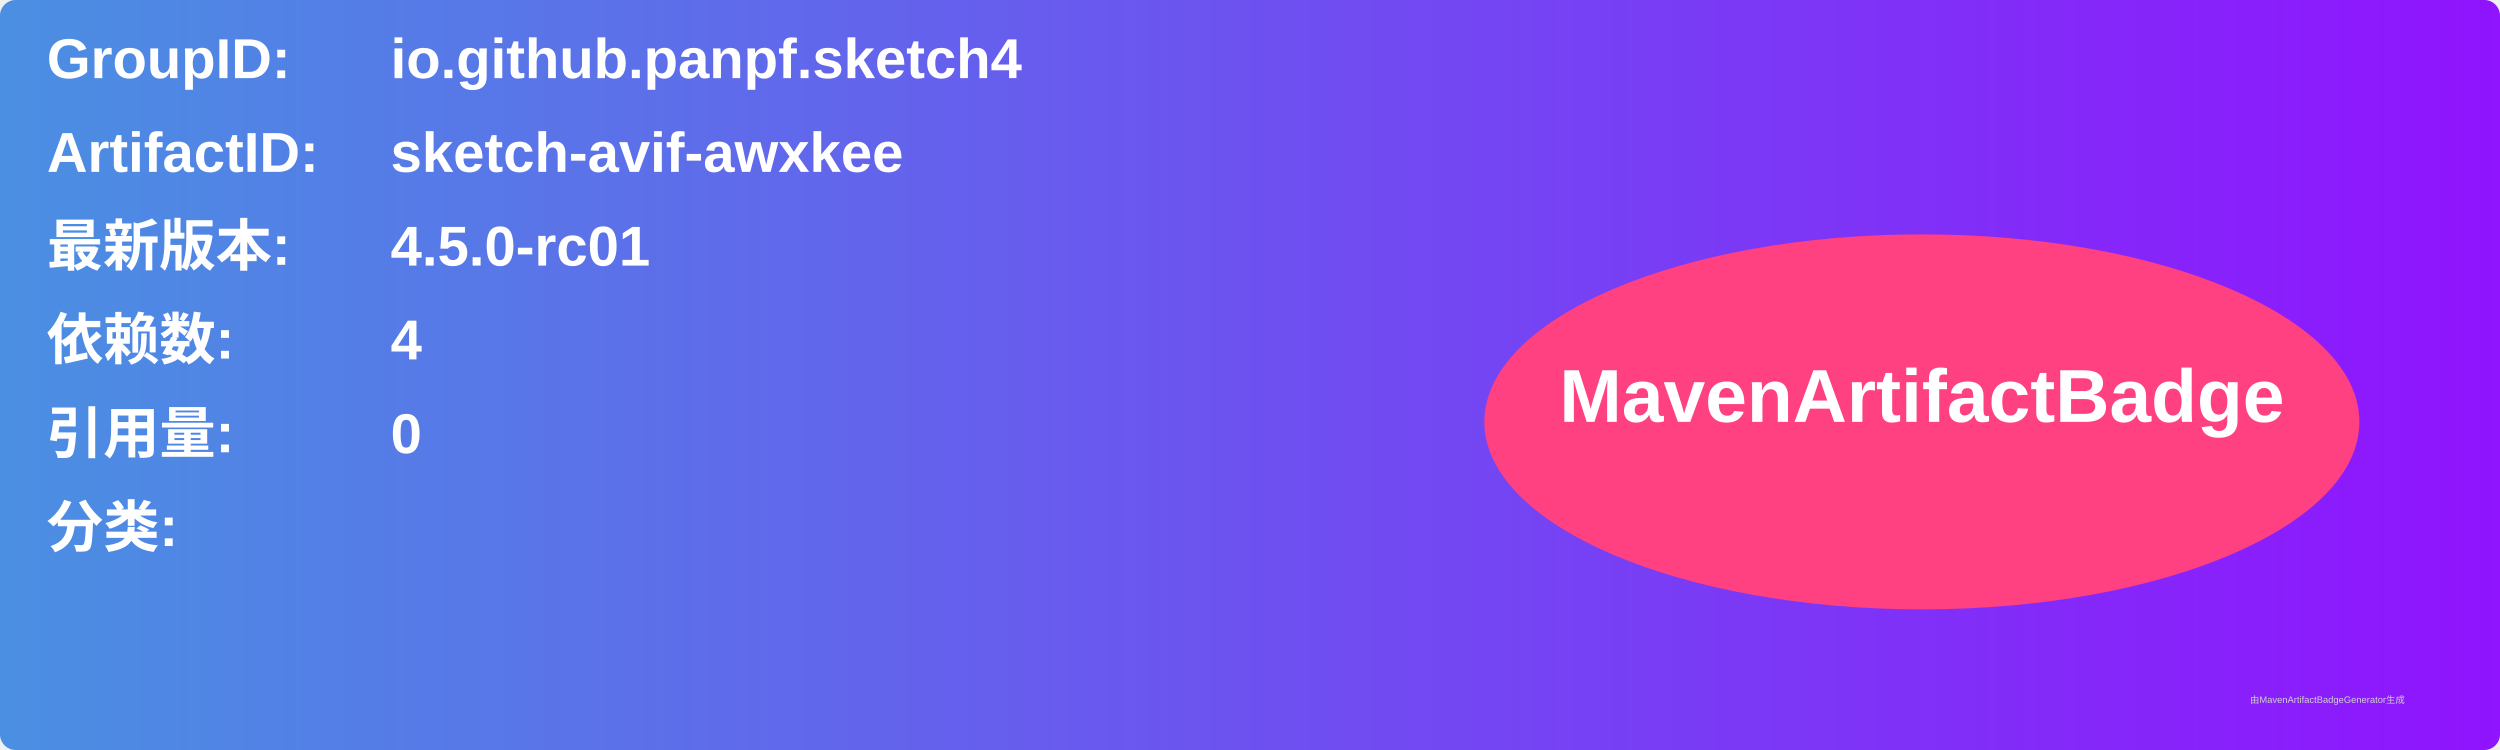
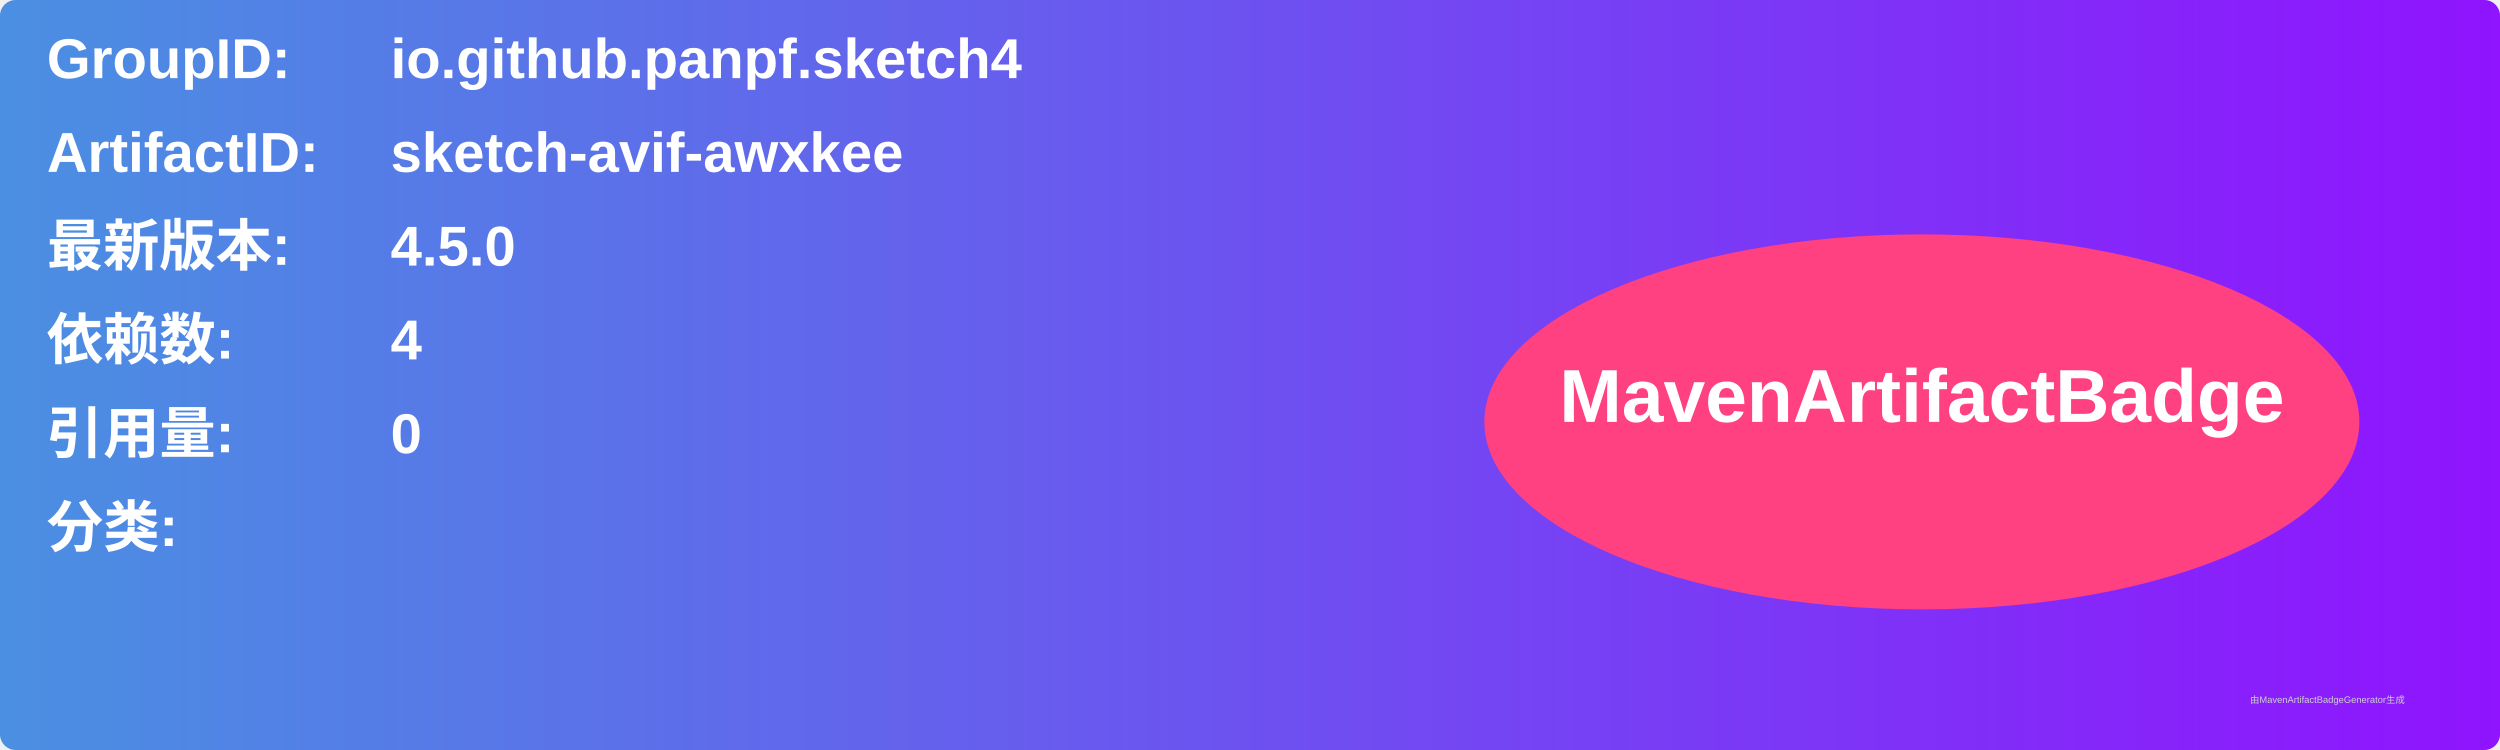
<svg xmlns="http://www.w3.org/2000/svg" width="800" height="240" viewBox="0 0 800 240">
  <linearGradient id="grad" x1="0%" y1="0%" x2="100%" y2="0%">
    <stop offset="0%" stop-color="#4a90e2" />
    <stop offset="100%" stop-color="#9013fe" />
  </linearGradient>
  <rect width="100%" height="100%" rx="5" ry="5" fill="url(#grad)" />
  <g transform="translate(15, 15)">
    <text x="0" y="10" font-family="Arial" font-size="18" fill="white" font-weight="bold" width="260">GroupID:</text>
    <text x="110" y="10" font-family="Arial" font-size="18" fill="white" font-weight="bold" width="460">io.github.panpf.sketch4</text>
    <text x="0" y="40" font-family="Arial" font-size="18" fill="white" font-weight="bold" width="260">ArtifactID:</text>
    <text x="110" y="40" font-family="Arial" font-size="18" fill="white" font-weight="bold" width="460">sketch-avif-awxkee</text>
    <text x="0" y="70" font-family="Arial" font-size="18" fill="white" font-weight="bold">最新版本:</text>
    <text x="110" y="70" font-family="Arial" font-size="18" fill="white" font-weight="bold">
-       <tspan font-weight="bold">4.5.0-rc01</tspan>
+       <tspan font-weight="bold">4.5.0</tspan>
    </text>
    <text x="0" y="100" font-family="Arial" font-size="18" fill="white" font-weight="bold">依赖数: </text>
    <text x="110" y="100" font-family="Arial" font-size="18" fill="white">
      <tspan font-weight="bold">4</tspan>
    </text>
    <text x="0" y="130" font-family="Arial" font-size="18" fill="white" font-weight="bold">引用量: </text>
    <text x="110" y="130" font-family="Arial" font-size="18" fill="white">
      <tspan font-weight="bold">0</tspan>
    </text>
    <text x="0" y="160" font-family="Arial" font-size="18" fill="white" font-weight="bold">分类:</text>
    <text x="10" y="190" font-family="Arial" font-size="10" fill="white">
      <tspan font-weight="bold" />
    </text>
    <ellipse cx="600" cy="120" rx="140" ry="60" fill="#ff4081" />
    <text x="600" y="120" text-anchor="middle" font-family="Arial" font-size="24" fill="white" font-weight="bold">MavenArtifactBadge</text>
  </g>
  <text x="720" y="225" font-family="Arial" font-size="3" fill="#d0d0d0">由MavenArtifactBadgeGenerator生成</text>
</svg>
